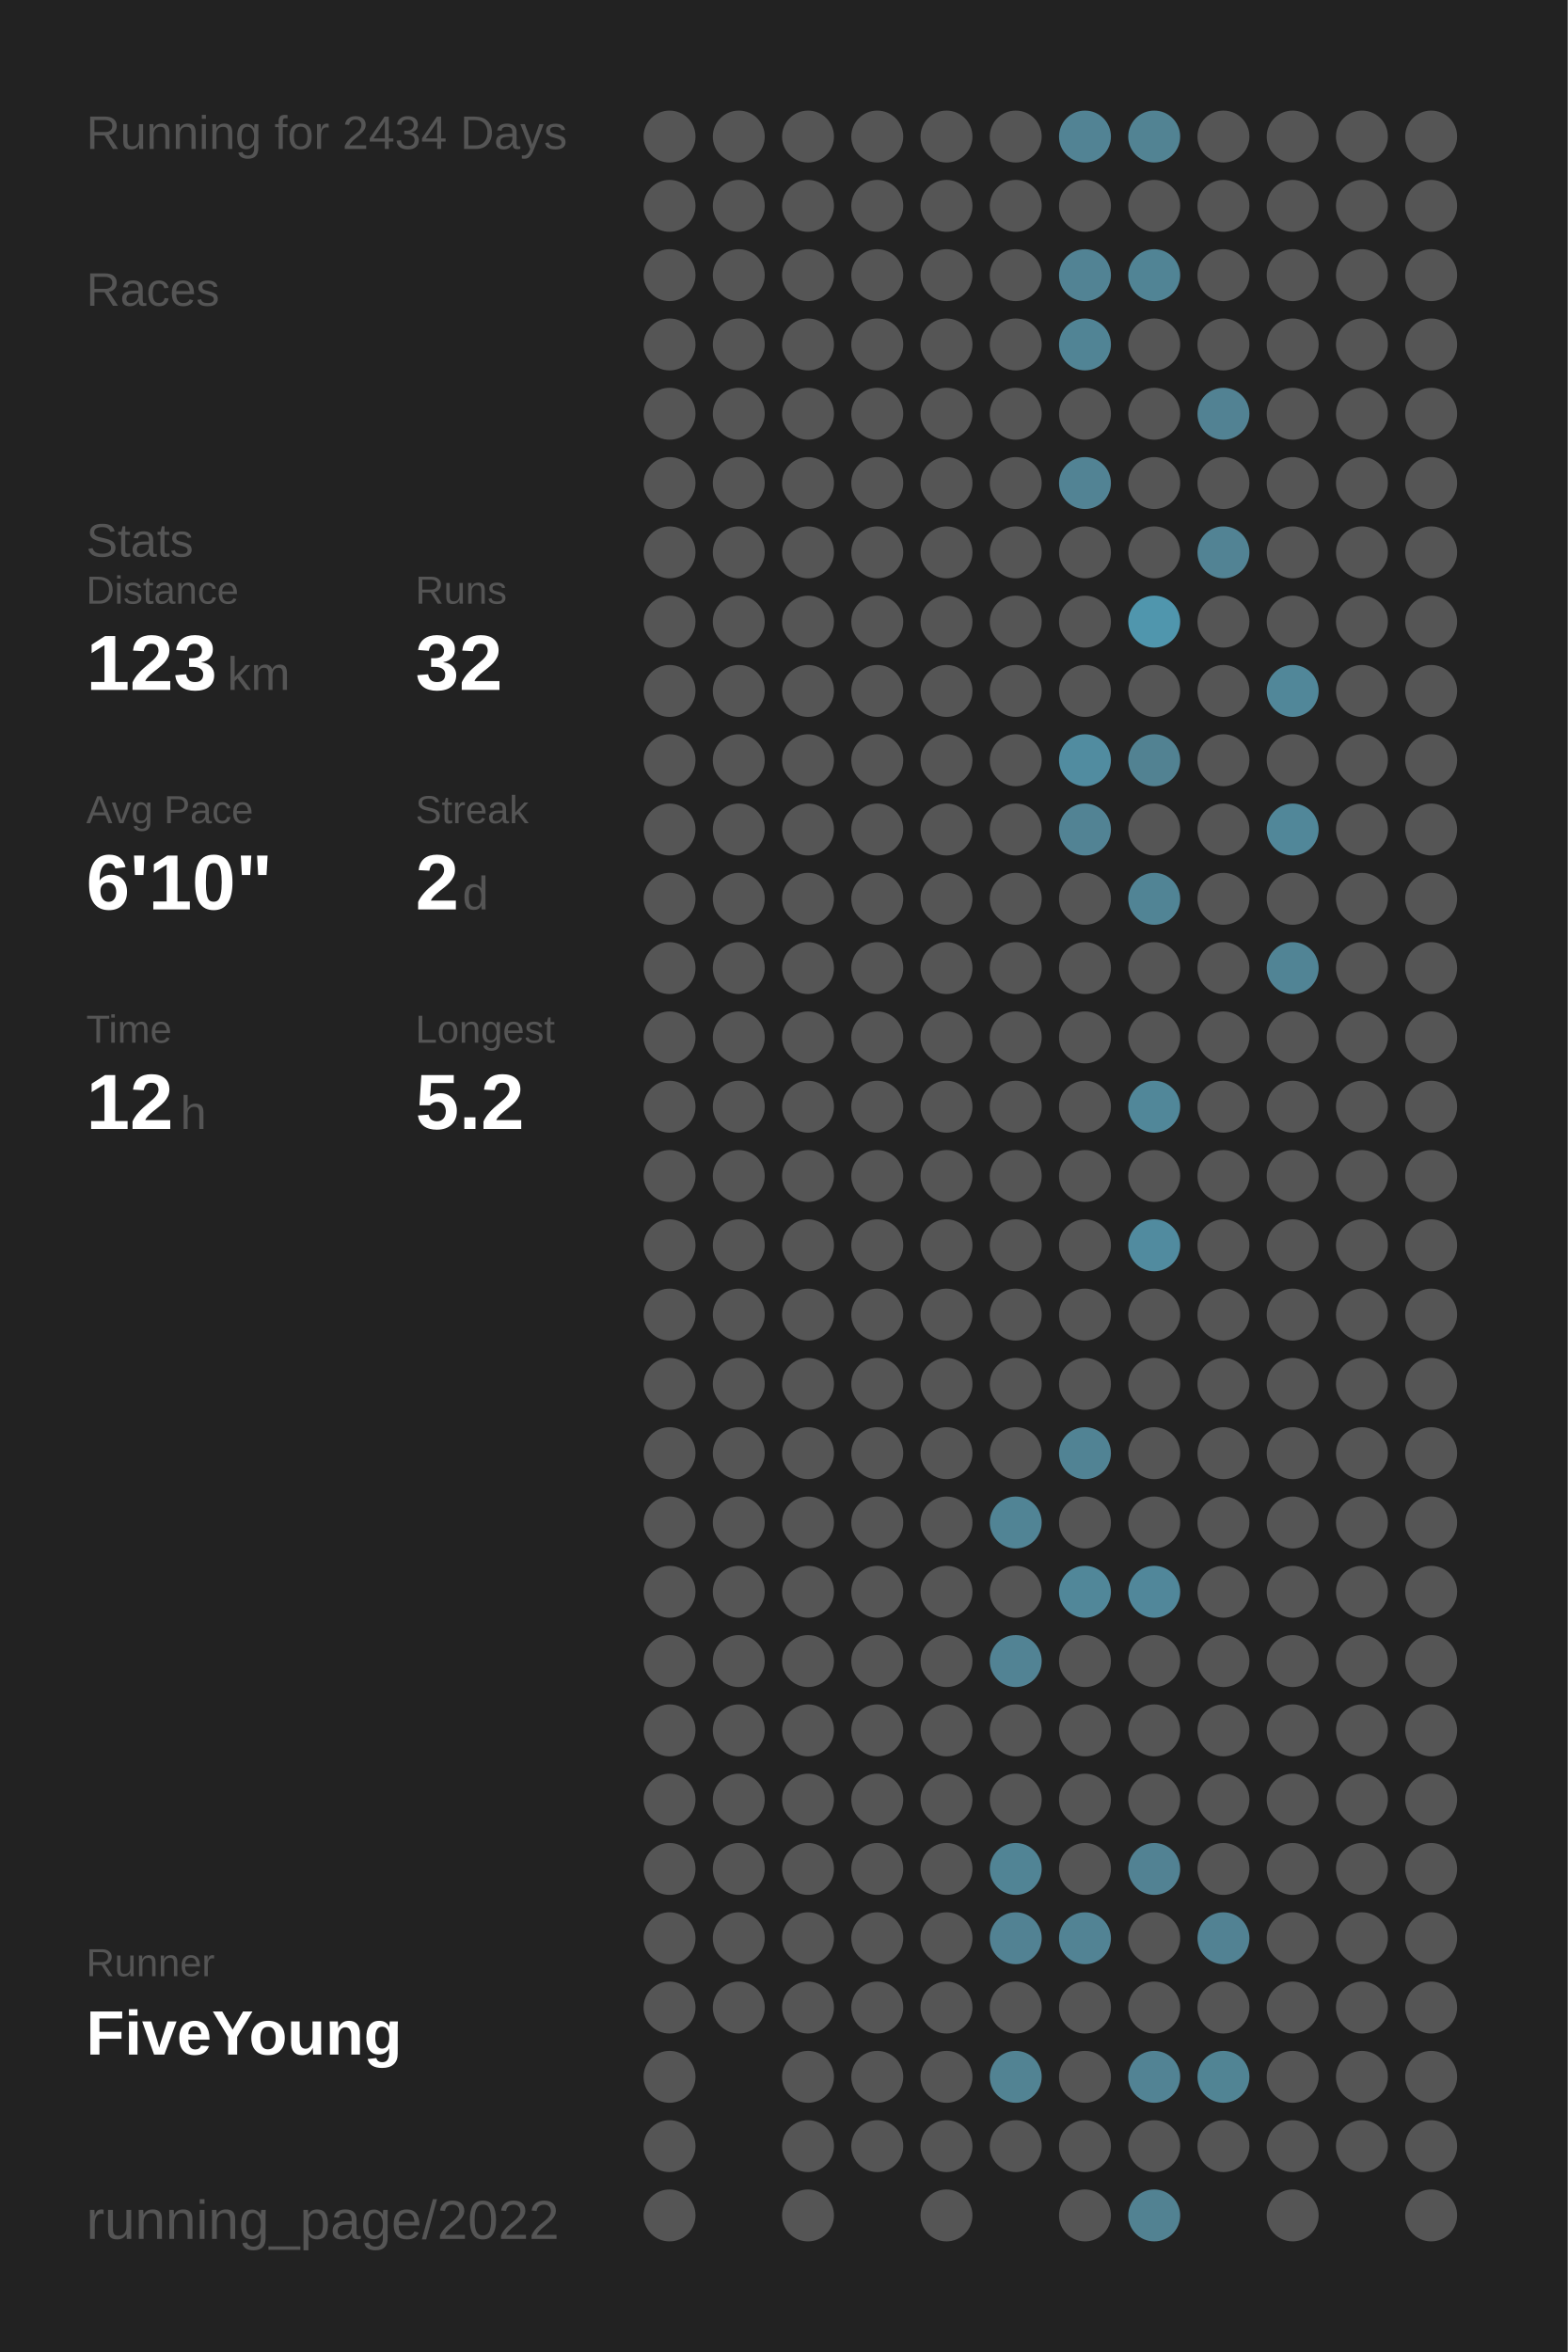
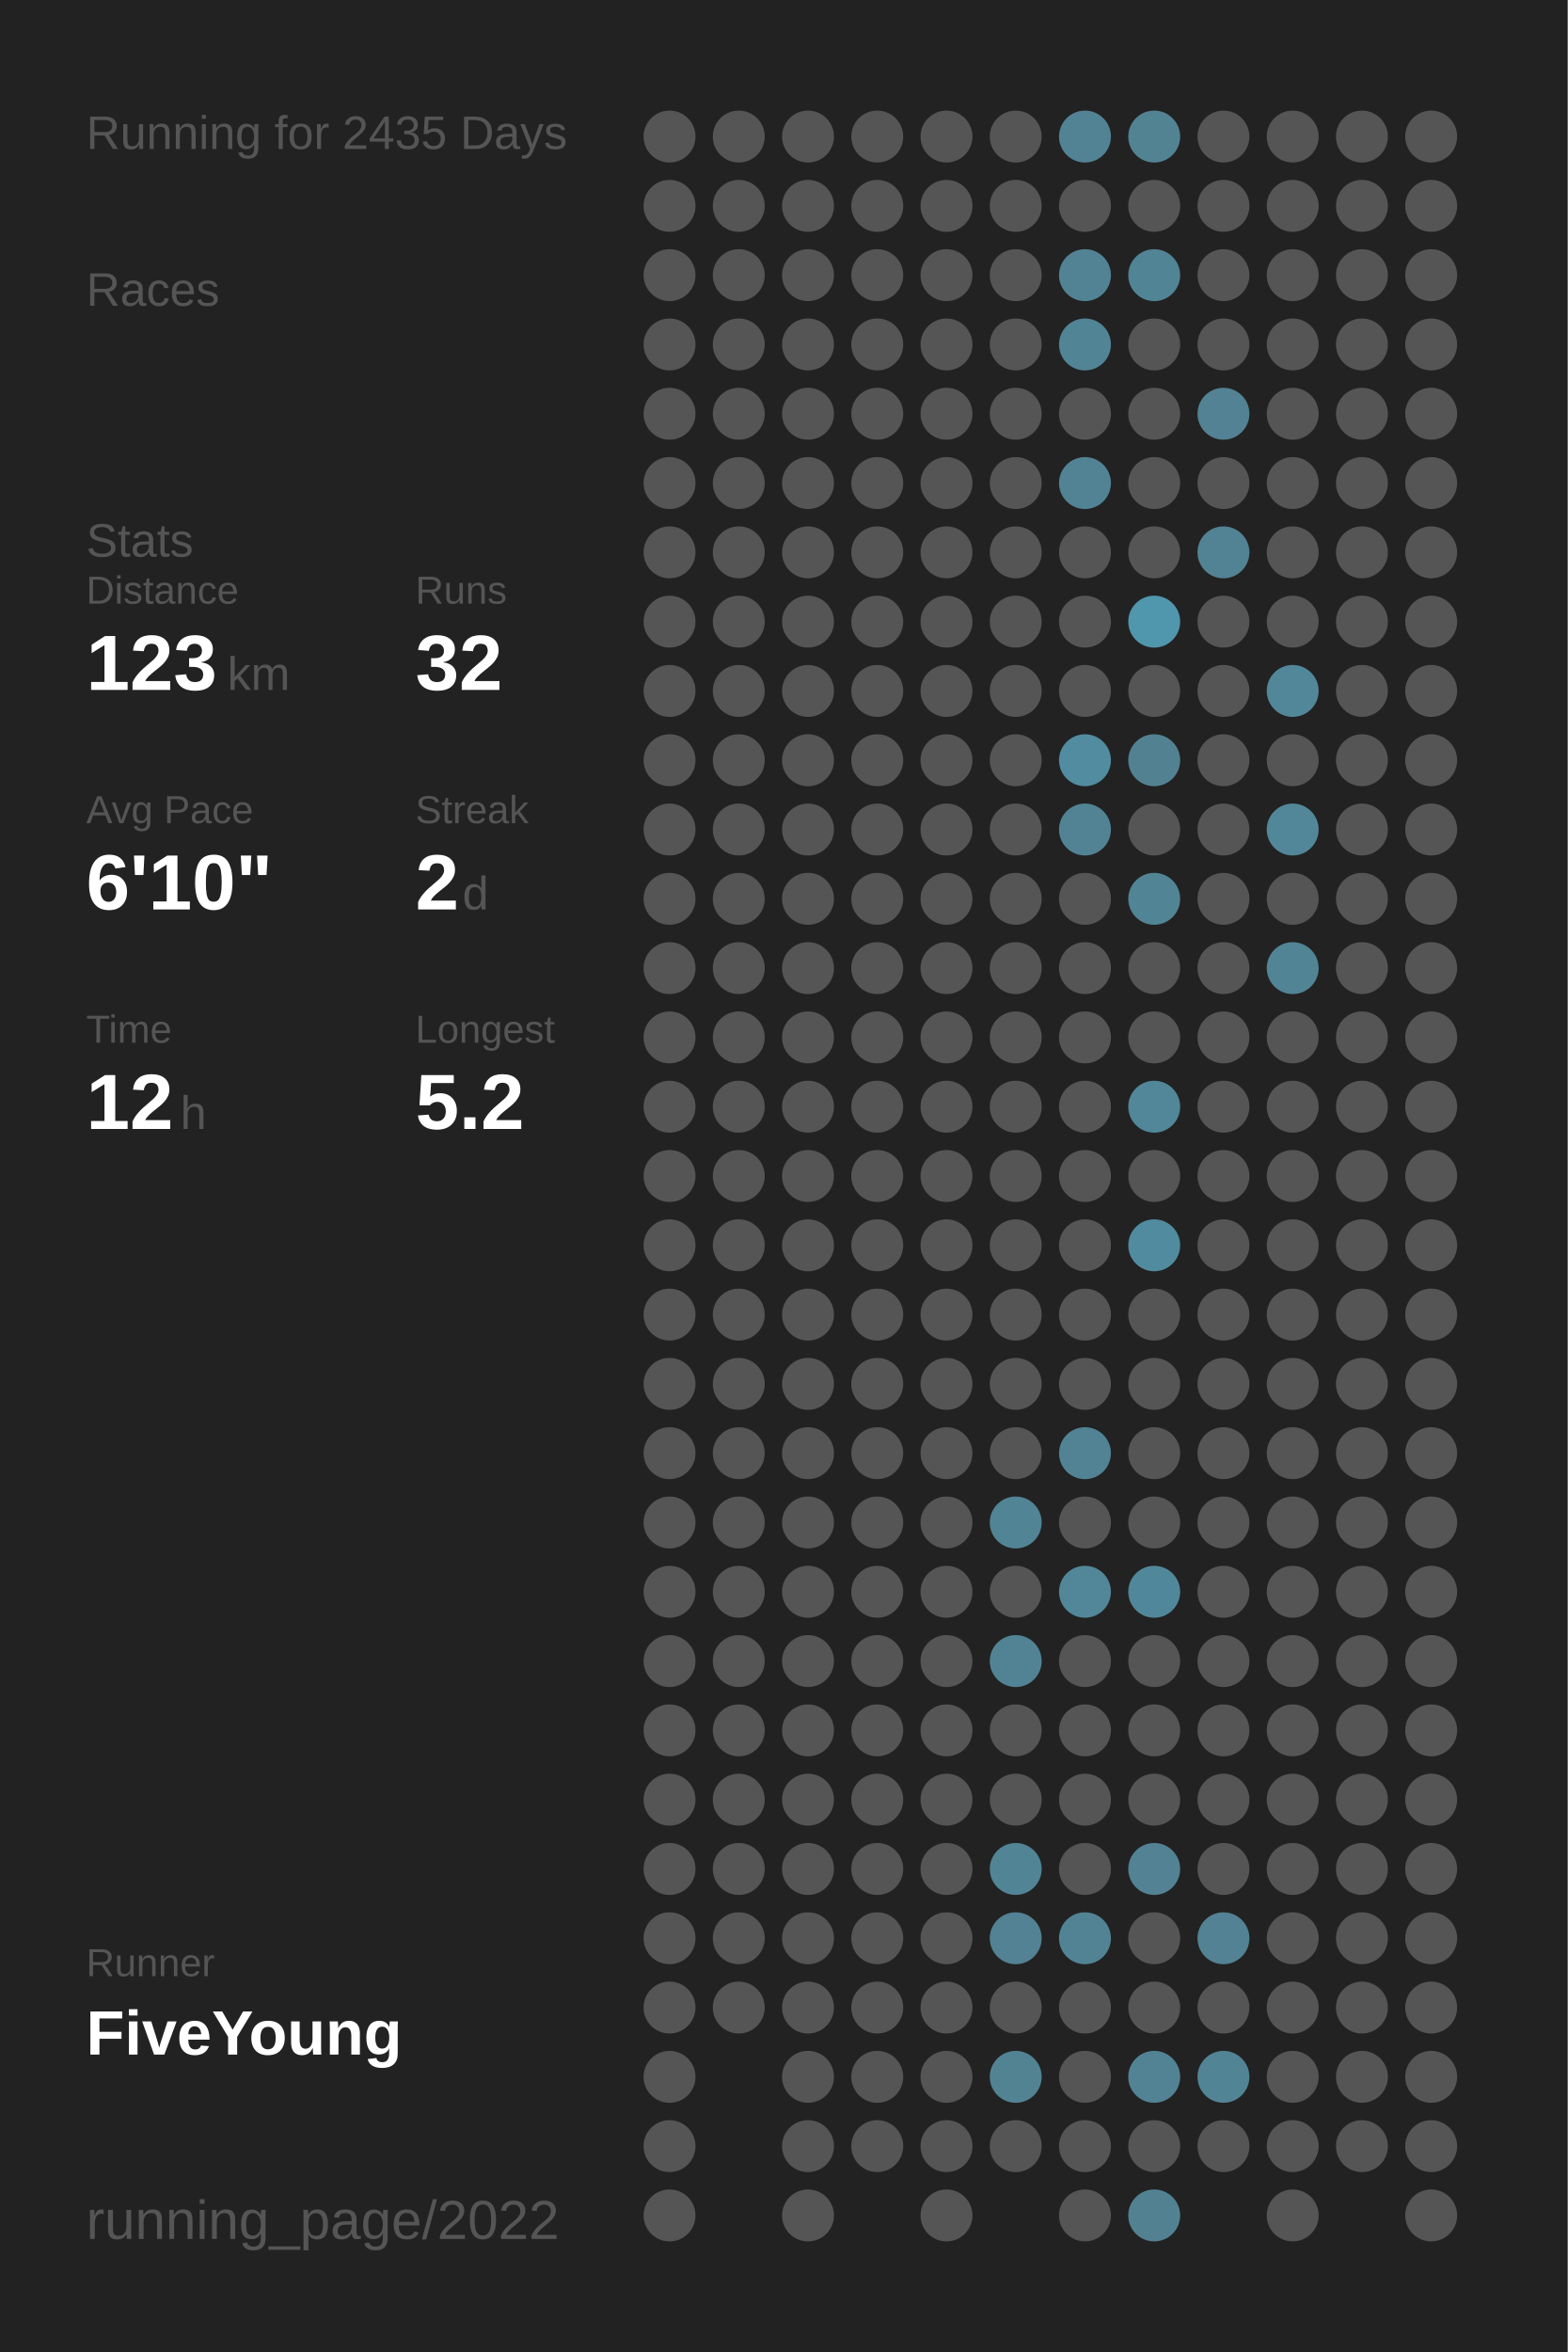
<svg xmlns="http://www.w3.org/2000/svg" baseProfile="full" height="300mm" version="1.1" viewBox="0,0,200,300" width="200mm">
  <defs />
  <rect fill="#222222" height="300" width="200" x="0" y="0" />
-   <text fill="#555555" style="font-size:6px; font-family:Arial;" x="11" y="19">Running for 2434 Days</text>
+   <text fill="#555555" style="font-size:6px; font-family:Arial;" x="11" y="19">Running for 2435 Days</text>
  <text fill="#555555" style="font-size:6px; font-family:Arial;" x="11" y="39">Races</text>
  <text fill="#555555" style="font-size:6px; font-family:Arial;" x="11" y="71">Stats</text>
  <text fill="#555555" style="font-size:5px; font-family:Arial;" x="11" y="77">Distance</text>
  <text fill="#FFFFFF" style="font-size:10px; font-family:Arial; font-weight:bold;" x="11" y="88">123</text>
  <text fill="#555555" style="font-size:6px; font-family:Arial;" x="29" y="88">km</text>
  <text fill="#555555" style="font-size:5px; font-family:Arial;" x="53" y="77">Runs</text>
  <text fill="#FFFFFF" style="font-size:10px; font-family:Arial; font-weight:bold;" x="53" y="88">32</text>
  <text fill="#555555" style="font-size:5px; font-family:Arial;" x="11" y="105">Avg Pace</text>
  <text fill="#FFFFFF" style="font-size:10px; font-family:Arial; font-weight:bold;" x="11" y="116">6'10"</text>
  <text fill="#555555" style="font-size:5px; font-family:Arial;" x="53" y="105">Streak</text>
  <text fill="#FFFFFF" style="font-size:10px; font-family:Arial; font-weight:bold;" x="53" y="116">2</text>
  <text fill="#555555" style="font-size:6px; font-family:Arial;" x="59" y="116">d</text>
  <text fill="#555555" style="font-size:5px; font-family:Arial;" x="11" y="133">Time</text>
  <text fill="#FFFFFF" style="font-size:10px; font-family:Arial; font-weight:bold;" x="11" y="144">12</text>
  <text fill="#555555" style="font-size:6px; font-family:Arial;" x="23" y="144">h</text>
  <text fill="#555555" style="font-size:5px; font-family:Arial;" x="53" y="133">Longest</text>
  <text fill="#FFFFFF" style="font-size:10px; font-family:Arial; font-weight:bold;" x="53" y="144">5.2</text>
  <text fill="#555555" style="font-size:5px; font-family:Arial;" x="11" y="252.065">Runner</text>
  <text fill="#FFFFFF" style="font-size:8px; font-family:Arial; font-weight:bold;" x="11" y="262.065">FiveYoung</text>
  <text fill="#555555" style="font-size:7px; font-family:Arial;" x="11" y="285.581">running_page/2022</text>
  <circle cx="85.417" cy="17.419" fill="#555555" r="3.312" />
  <circle cx="85.417" cy="26.258" fill="#555555" r="3.312" />
  <circle cx="85.417" cy="35.097" fill="#555555" r="3.312" />
  <circle cx="85.417" cy="43.935" fill="#555555" r="3.312" />
  <circle cx="85.417" cy="52.774" fill="#555555" r="3.312" />
  <circle cx="85.417" cy="61.613" fill="#555555" r="3.312" />
  <circle cx="85.417" cy="70.452" fill="#555555" r="3.312" />
  <circle cx="85.417" cy="79.29" fill="#555555" r="3.312" />
  <circle cx="85.417" cy="88.129" fill="#555555" r="3.312" />
  <circle cx="85.417" cy="96.968" fill="#555555" r="3.312" />
  <circle cx="85.417" cy="105.806" fill="#555555" r="3.312" />
  <circle cx="85.417" cy="114.645" fill="#555555" r="3.312" />
  <circle cx="85.417" cy="123.484" fill="#555555" r="3.312" />
  <circle cx="85.417" cy="132.323" fill="#555555" r="3.312" />
  <circle cx="85.417" cy="141.161" fill="#555555" r="3.312" />
  <circle cx="85.417" cy="150" fill="#555555" r="3.312" />
  <circle cx="85.417" cy="158.839" fill="#555555" r="3.312" />
  <circle cx="85.417" cy="167.677" fill="#555555" r="3.312" />
  <circle cx="85.417" cy="176.516" fill="#555555" r="3.312" />
  <circle cx="85.417" cy="185.355" fill="#555555" r="3.312" />
  <circle cx="85.417" cy="194.194" fill="#555555" r="3.312" />
  <circle cx="85.417" cy="203.032" fill="#555555" r="3.312" />
  <circle cx="85.417" cy="211.871" fill="#555555" r="3.312" />
  <circle cx="85.417" cy="220.71" fill="#555555" r="3.312" />
  <circle cx="85.417" cy="229.548" fill="#555555" r="3.312" />
  <circle cx="85.417" cy="238.387" fill="#555555" r="3.312" />
  <circle cx="85.417" cy="247.226" fill="#555555" r="3.312" />
  <circle cx="85.417" cy="256.065" fill="#555555" r="3.312" />
  <circle cx="85.417" cy="264.903" fill="#555555" r="3.312" />
  <circle cx="85.417" cy="273.742" fill="#555555" r="3.312" />
  <circle cx="85.417" cy="282.581" fill="#555555" r="3.312" />
  <circle cx="94.25" cy="17.419" fill="#555555" r="3.312" />
  <circle cx="94.25" cy="26.258" fill="#555555" r="3.312" />
  <circle cx="94.25" cy="35.097" fill="#555555" r="3.312" />
  <circle cx="94.25" cy="43.935" fill="#555555" r="3.312" />
  <circle cx="94.25" cy="52.774" fill="#555555" r="3.312" />
  <circle cx="94.25" cy="61.613" fill="#555555" r="3.312" />
  <circle cx="94.25" cy="70.452" fill="#555555" r="3.312" />
  <circle cx="94.25" cy="79.29" fill="#555555" r="3.312" />
  <circle cx="94.25" cy="88.129" fill="#555555" r="3.312" />
  <circle cx="94.25" cy="96.968" fill="#555555" r="3.312" />
  <circle cx="94.25" cy="105.806" fill="#555555" r="3.312" />
  <circle cx="94.25" cy="114.645" fill="#555555" r="3.312" />
  <circle cx="94.25" cy="123.484" fill="#555555" r="3.312" />
  <circle cx="94.25" cy="132.323" fill="#555555" r="3.312" />
  <circle cx="94.25" cy="141.161" fill="#555555" r="3.312" />
  <circle cx="94.25" cy="150" fill="#555555" r="3.312" />
  <circle cx="94.25" cy="158.839" fill="#555555" r="3.312" />
  <circle cx="94.25" cy="167.677" fill="#555555" r="3.312" />
  <circle cx="94.25" cy="176.516" fill="#555555" r="3.312" />
  <circle cx="94.25" cy="185.355" fill="#555555" r="3.312" />
  <circle cx="94.25" cy="194.194" fill="#555555" r="3.312" />
  <circle cx="94.25" cy="203.032" fill="#555555" r="3.312" />
  <circle cx="94.25" cy="211.871" fill="#555555" r="3.312" />
  <circle cx="94.25" cy="220.71" fill="#555555" r="3.312" />
  <circle cx="94.25" cy="229.548" fill="#555555" r="3.312" />
  <circle cx="94.25" cy="238.387" fill="#555555" r="3.312" />
  <circle cx="94.25" cy="247.226" fill="#555555" r="3.312" />
  <circle cx="94.25" cy="256.065" fill="#555555" r="3.312" />
  <circle cx="103.083" cy="17.419" fill="#555555" r="3.312" />
  <circle cx="103.083" cy="26.258" fill="#555555" r="3.312" />
  <circle cx="103.083" cy="35.097" fill="#555555" r="3.312" />
  <circle cx="103.083" cy="43.935" fill="#555555" r="3.312" />
  <circle cx="103.083" cy="52.774" fill="#555555" r="3.312" />
  <circle cx="103.083" cy="61.613" fill="#555555" r="3.312" />
  <circle cx="103.083" cy="70.452" fill="#555555" r="3.312" />
  <circle cx="103.083" cy="79.29" fill="#555555" r="3.312" />
  <circle cx="103.083" cy="88.129" fill="#555555" r="3.312" />
  <circle cx="103.083" cy="96.968" fill="#555555" r="3.312" />
  <circle cx="103.083" cy="105.806" fill="#555555" r="3.312" />
  <circle cx="103.083" cy="114.645" fill="#555555" r="3.312" />
  <circle cx="103.083" cy="123.484" fill="#555555" r="3.312" />
  <circle cx="103.083" cy="132.323" fill="#555555" r="3.312" />
  <circle cx="103.083" cy="141.161" fill="#555555" r="3.312" />
  <circle cx="103.083" cy="150" fill="#555555" r="3.312" />
  <circle cx="103.083" cy="158.839" fill="#555555" r="3.312" />
  <circle cx="103.083" cy="167.677" fill="#555555" r="3.312" />
  <circle cx="103.083" cy="176.516" fill="#555555" r="3.312" />
  <circle cx="103.083" cy="185.355" fill="#555555" r="3.312" />
  <circle cx="103.083" cy="194.194" fill="#555555" r="3.312" />
  <circle cx="103.083" cy="203.032" fill="#555555" r="3.312" />
  <circle cx="103.083" cy="211.871" fill="#555555" r="3.312" />
  <circle cx="103.083" cy="220.71" fill="#555555" r="3.312" />
  <circle cx="103.083" cy="229.548" fill="#555555" r="3.312" />
  <circle cx="103.083" cy="238.387" fill="#555555" r="3.312" />
  <circle cx="103.083" cy="247.226" fill="#555555" r="3.312" />
  <circle cx="103.083" cy="256.065" fill="#555555" r="3.312" />
  <circle cx="103.083" cy="264.903" fill="#555555" r="3.312" />
  <circle cx="103.083" cy="273.742" fill="#555555" r="3.312" />
  <circle cx="103.083" cy="282.581" fill="#555555" r="3.312" />
  <circle cx="111.917" cy="17.419" fill="#555555" r="3.312" />
  <circle cx="111.917" cy="26.258" fill="#555555" r="3.312" />
  <circle cx="111.917" cy="35.097" fill="#555555" r="3.312" />
  <circle cx="111.917" cy="43.935" fill="#555555" r="3.312" />
  <circle cx="111.917" cy="52.774" fill="#555555" r="3.312" />
  <circle cx="111.917" cy="61.613" fill="#555555" r="3.312" />
  <circle cx="111.917" cy="70.452" fill="#555555" r="3.312" />
  <circle cx="111.917" cy="79.29" fill="#555555" r="3.312" />
  <circle cx="111.917" cy="88.129" fill="#555555" r="3.312" />
  <circle cx="111.917" cy="96.968" fill="#555555" r="3.312" />
  <circle cx="111.917" cy="105.806" fill="#555555" r="3.312" />
  <circle cx="111.917" cy="114.645" fill="#555555" r="3.312" />
  <circle cx="111.917" cy="123.484" fill="#555555" r="3.312" />
  <circle cx="111.917" cy="132.323" fill="#555555" r="3.312" />
  <circle cx="111.917" cy="141.161" fill="#555555" r="3.312" />
  <circle cx="111.917" cy="150" fill="#555555" r="3.312" />
  <circle cx="111.917" cy="158.839" fill="#555555" r="3.312" />
  <circle cx="111.917" cy="167.677" fill="#555555" r="3.312" />
  <circle cx="111.917" cy="176.516" fill="#555555" r="3.312" />
  <circle cx="111.917" cy="185.355" fill="#555555" r="3.312" />
  <circle cx="111.917" cy="194.194" fill="#555555" r="3.312" />
  <circle cx="111.917" cy="203.032" fill="#555555" r="3.312" />
  <circle cx="111.917" cy="211.871" fill="#555555" r="3.312" />
  <circle cx="111.917" cy="220.71" fill="#555555" r="3.312" />
  <circle cx="111.917" cy="229.548" fill="#555555" r="3.312" />
  <circle cx="111.917" cy="238.387" fill="#555555" r="3.312" />
  <circle cx="111.917" cy="247.226" fill="#555555" r="3.312" />
  <circle cx="111.917" cy="256.065" fill="#555555" r="3.312" />
  <circle cx="111.917" cy="264.903" fill="#555555" r="3.312" />
  <circle cx="111.917" cy="273.742" fill="#555555" r="3.312" />
  <circle cx="120.75" cy="17.419" fill="#555555" r="3.312" />
  <circle cx="120.75" cy="26.258" fill="#555555" r="3.312" />
  <circle cx="120.75" cy="35.097" fill="#555555" r="3.312" />
  <circle cx="120.75" cy="43.935" fill="#555555" r="3.312" />
  <circle cx="120.75" cy="52.774" fill="#555555" r="3.312" />
  <circle cx="120.75" cy="61.613" fill="#555555" r="3.312" />
  <circle cx="120.75" cy="70.452" fill="#555555" r="3.312" />
  <circle cx="120.75" cy="79.29" fill="#555555" r="3.312" />
  <circle cx="120.75" cy="88.129" fill="#555555" r="3.312" />
  <circle cx="120.75" cy="96.968" fill="#555555" r="3.312" />
  <circle cx="120.75" cy="105.806" fill="#555555" r="3.312" />
  <circle cx="120.75" cy="114.645" fill="#555555" r="3.312" />
  <circle cx="120.75" cy="123.484" fill="#555555" r="3.312" />
  <circle cx="120.75" cy="132.323" fill="#555555" r="3.312" />
  <circle cx="120.75" cy="141.161" fill="#555555" r="3.312" />
  <circle cx="120.75" cy="150" fill="#555555" r="3.312" />
  <circle cx="120.75" cy="158.839" fill="#555555" r="3.312" />
  <circle cx="120.75" cy="167.677" fill="#555555" r="3.312" />
  <circle cx="120.75" cy="176.516" fill="#555555" r="3.312" />
  <circle cx="120.75" cy="185.355" fill="#555555" r="3.312" />
  <circle cx="120.75" cy="194.194" fill="#555555" r="3.312" />
  <circle cx="120.75" cy="203.032" fill="#555555" r="3.312" />
  <circle cx="120.75" cy="211.871" fill="#555555" r="3.312" />
  <circle cx="120.75" cy="220.71" fill="#555555" r="3.312" />
  <circle cx="120.75" cy="229.548" fill="#555555" r="3.312" />
  <circle cx="120.75" cy="238.387" fill="#555555" r="3.312" />
  <circle cx="120.75" cy="247.226" fill="#555555" r="3.312" />
  <circle cx="120.75" cy="256.065" fill="#555555" r="3.312" />
  <circle cx="120.75" cy="264.903" fill="#555555" r="3.312" />
  <circle cx="120.75" cy="273.742" fill="#555555" r="3.312" />
  <circle cx="120.75" cy="282.581" fill="#555555" r="3.312" />
  <circle cx="129.583" cy="17.419" fill="#555555" r="3.312" />
  <circle cx="129.583" cy="26.258" fill="#555555" r="3.312" />
  <circle cx="129.583" cy="35.097" fill="#555555" r="3.312" />
  <circle cx="129.583" cy="43.935" fill="#555555" r="3.312" />
  <circle cx="129.583" cy="52.774" fill="#555555" r="3.312" />
  <circle cx="129.583" cy="61.613" fill="#555555" r="3.312" />
  <circle cx="129.583" cy="70.452" fill="#555555" r="3.312" />
  <circle cx="129.583" cy="79.29" fill="#555555" r="3.312" />
  <circle cx="129.583" cy="88.129" fill="#555555" r="3.312" />
  <circle cx="129.583" cy="96.968" fill="#555555" r="3.312" />
  <circle cx="129.583" cy="105.806" fill="#555555" r="3.312" />
  <circle cx="129.583" cy="114.645" fill="#555555" r="3.312" />
  <circle cx="129.583" cy="123.484" fill="#555555" r="3.312" />
  <circle cx="129.583" cy="132.323" fill="#555555" r="3.312" />
  <circle cx="129.583" cy="141.161" fill="#555555" r="3.312" />
  <circle cx="129.583" cy="150" fill="#555555" r="3.312" />
  <circle cx="129.583" cy="158.839" fill="#555555" r="3.312" />
  <circle cx="129.583" cy="167.677" fill="#555555" r="3.312" />
  <circle cx="129.583" cy="176.516" fill="#555555" r="3.312" />
  <circle cx="129.583" cy="185.355" fill="#555555" r="3.312" />
  <circle cx="129.583" cy="194.194" fill="#518495" r="3.312" />
  <circle cx="129.583" cy="203.032" fill="#555555" r="3.312" />
  <circle cx="129.583" cy="211.871" fill="#528394" r="3.312" />
  <circle cx="129.583" cy="220.71" fill="#555555" r="3.312" />
  <circle cx="129.583" cy="229.548" fill="#555555" r="3.312" />
  <circle cx="129.583" cy="238.387" fill="#518495" r="3.312" />
  <circle cx="129.583" cy="247.226" fill="#528293" r="3.312" />
  <circle cx="129.583" cy="256.065" fill="#555555" r="3.312" />
  <circle cx="129.583" cy="264.903" fill="#528393" r="3.312" />
  <circle cx="129.583" cy="273.742" fill="#555555" r="3.312" />
  <circle cx="138.417" cy="17.419" fill="#528394" r="3.312" />
  <circle cx="138.417" cy="26.258" fill="#555555" r="3.312" />
  <circle cx="138.417" cy="35.097" fill="#528394" r="3.312" />
  <circle cx="138.417" cy="43.935" fill="#518495" r="3.312" />
  <circle cx="138.417" cy="52.774" fill="#555555" r="3.312" />
  <circle cx="138.417" cy="61.613" fill="#528394" r="3.312" />
  <circle cx="138.417" cy="70.452" fill="#555555" r="3.312" />
  <circle cx="138.417" cy="79.29" fill="#555555" r="3.312" />
  <circle cx="138.417" cy="88.129" fill="#555555" r="3.312" />
  <circle cx="138.417" cy="96.968" fill="#518ca0" r="3.312" />
  <circle cx="138.417" cy="105.806" fill="#528394" r="3.312" />
  <circle cx="138.417" cy="114.645" fill="#555555" r="3.312" />
  <circle cx="138.417" cy="123.484" fill="#555555" r="3.312" />
  <circle cx="138.417" cy="132.323" fill="#555555" r="3.312" />
  <circle cx="138.417" cy="141.161" fill="#555555" r="3.312" />
  <circle cx="138.417" cy="150" fill="#555555" r="3.312" />
  <circle cx="138.417" cy="158.839" fill="#555555" r="3.312" />
  <circle cx="138.417" cy="167.677" fill="#555555" r="3.312" />
  <circle cx="138.417" cy="176.516" fill="#555555" r="3.312" />
  <circle cx="138.417" cy="185.355" fill="#518394" r="3.312" />
  <circle cx="138.417" cy="194.194" fill="#555555" r="3.312" />
  <circle cx="138.417" cy="203.032" fill="#518799" r="3.312" />
  <circle cx="138.417" cy="211.871" fill="#555555" r="3.312" />
  <circle cx="138.417" cy="220.71" fill="#555555" r="3.312" />
  <circle cx="138.417" cy="229.548" fill="#555555" r="3.312" />
  <circle cx="138.417" cy="238.387" fill="#555555" r="3.312" />
  <circle cx="138.417" cy="247.226" fill="#528394" r="3.312" />
  <circle cx="138.417" cy="256.065" fill="#555555" r="3.312" />
  <circle cx="138.417" cy="264.903" fill="#555555" r="3.312" />
  <circle cx="138.417" cy="273.742" fill="#555555" r="3.312" />
  <circle cx="138.417" cy="282.581" fill="#555555" r="3.312" />
  <circle cx="147.25" cy="17.419" fill="#528393" r="3.312" />
  <circle cx="147.25" cy="26.258" fill="#555555" r="3.312" />
  <circle cx="147.25" cy="35.097" fill="#518495" r="3.312" />
  <circle cx="147.25" cy="43.935" fill="#555555" r="3.312" />
  <circle cx="147.25" cy="52.774" fill="#555555" r="3.312" />
  <circle cx="147.25" cy="61.613" fill="#555555" r="3.312" />
  <circle cx="147.25" cy="70.452" fill="#555555" r="3.312" />
  <circle cx="147.25" cy="79.29" fill="#5096ad" r="3.312" />
  <circle cx="147.25" cy="88.129" fill="#555555" r="3.312" />
  <circle cx="147.25" cy="96.968" fill="#528292" r="3.312" />
  <circle cx="147.25" cy="105.806" fill="#555555" r="3.312" />
  <circle cx="147.25" cy="114.645" fill="#518495" r="3.312" />
  <circle cx="147.25" cy="123.484" fill="#555555" r="3.312" />
  <circle cx="147.25" cy="132.323" fill="#555555" r="3.312" />
  <circle cx="147.25" cy="141.161" fill="#518799" r="3.312" />
  <circle cx="147.25" cy="150" fill="#555555" r="3.312" />
  <circle cx="147.25" cy="158.839" fill="#518b9f" r="3.312" />
  <circle cx="147.25" cy="167.677" fill="#555555" r="3.312" />
  <circle cx="147.25" cy="176.516" fill="#555555" r="3.312" />
  <circle cx="147.25" cy="185.355" fill="#555555" r="3.312" />
  <circle cx="147.25" cy="194.194" fill="#555555" r="3.312" />
  <circle cx="147.25" cy="203.032" fill="#51879a" r="3.312" />
  <circle cx="147.25" cy="211.871" fill="#555555" r="3.312" />
  <circle cx="147.25" cy="220.71" fill="#555555" r="3.312" />
  <circle cx="147.25" cy="229.548" fill="#555555" r="3.312" />
  <circle cx="147.25" cy="238.387" fill="#528293" r="3.312" />
  <circle cx="147.25" cy="247.226" fill="#555555" r="3.312" />
  <circle cx="147.25" cy="256.065" fill="#555555" r="3.312" />
  <circle cx="147.25" cy="264.903" fill="#528394" r="3.312" />
  <circle cx="147.25" cy="273.742" fill="#555555" r="3.312" />
  <circle cx="147.25" cy="282.581" fill="#528292" r="3.312" />
  <circle cx="156.083" cy="17.419" fill="#555555" r="3.312" />
  <circle cx="156.083" cy="26.258" fill="#555555" r="3.312" />
  <circle cx="156.083" cy="35.097" fill="#555555" r="3.312" />
  <circle cx="156.083" cy="43.935" fill="#555555" r="3.312" />
  <circle cx="156.083" cy="52.774" fill="#528293" r="3.312" />
  <circle cx="156.083" cy="61.613" fill="#555555" r="3.312" />
  <circle cx="156.083" cy="70.452" fill="#528394" r="3.312" />
  <circle cx="156.083" cy="79.29" fill="#555555" r="3.312" />
  <circle cx="156.083" cy="88.129" fill="#555555" r="3.312" />
  <circle cx="156.083" cy="96.968" fill="#555555" r="3.312" />
  <circle cx="156.083" cy="105.806" fill="#555555" r="3.312" />
  <circle cx="156.083" cy="114.645" fill="#555555" r="3.312" />
  <circle cx="156.083" cy="123.484" fill="#555555" r="3.312" />
  <circle cx="156.083" cy="132.323" fill="#555555" r="3.312" />
  <circle cx="156.083" cy="141.161" fill="#555555" r="3.312" />
  <circle cx="156.083" cy="150" fill="#555555" r="3.312" />
  <circle cx="156.083" cy="158.839" fill="#555555" r="3.312" />
  <circle cx="156.083" cy="167.677" fill="#555555" r="3.312" />
  <circle cx="156.083" cy="176.516" fill="#555555" r="3.312" />
  <circle cx="156.083" cy="185.355" fill="#555555" r="3.312" />
  <circle cx="156.083" cy="194.194" fill="#555555" r="3.312" />
  <circle cx="156.083" cy="203.032" fill="#555555" r="3.312" />
  <circle cx="156.083" cy="211.871" fill="#555555" r="3.312" />
  <circle cx="156.083" cy="220.71" fill="#555555" r="3.312" />
  <circle cx="156.083" cy="229.548" fill="#555555" r="3.312" />
  <circle cx="156.083" cy="238.387" fill="#555555" r="3.312" />
  <circle cx="156.083" cy="247.226" fill="#528293" r="3.312" />
  <circle cx="156.083" cy="256.065" fill="#555555" r="3.312" />
  <circle cx="156.083" cy="264.903" fill="#518494" r="3.312" />
  <circle cx="156.083" cy="273.742" fill="#555555" r="3.312" />
  <circle cx="164.917" cy="17.419" fill="#555555" r="3.312" />
  <circle cx="164.917" cy="26.258" fill="#555555" r="3.312" />
  <circle cx="164.917" cy="35.097" fill="#555555" r="3.312" />
  <circle cx="164.917" cy="43.935" fill="#555555" r="3.312" />
  <circle cx="164.917" cy="52.774" fill="#555555" r="3.312" />
  <circle cx="164.917" cy="61.613" fill="#555555" r="3.312" />
  <circle cx="164.917" cy="70.452" fill="#555555" r="3.312" />
  <circle cx="164.917" cy="79.29" fill="#555555" r="3.312" />
  <circle cx="164.917" cy="88.129" fill="#518799" r="3.312" />
  <circle cx="164.917" cy="96.968" fill="#555555" r="3.312" />
  <circle cx="164.917" cy="105.806" fill="#518799" r="3.312" />
  <circle cx="164.917" cy="114.645" fill="#555555" r="3.312" />
  <circle cx="164.917" cy="123.484" fill="#518495" r="3.312" />
  <circle cx="164.917" cy="132.323" fill="#555555" r="3.312" />
  <circle cx="164.917" cy="141.161" fill="#555555" r="3.312" />
  <circle cx="164.917" cy="150" fill="#555555" r="3.312" />
  <circle cx="164.917" cy="158.839" fill="#555555" r="3.312" />
  <circle cx="164.917" cy="167.677" fill="#555555" r="3.312" />
  <circle cx="164.917" cy="176.516" fill="#555555" r="3.312" />
  <circle cx="164.917" cy="185.355" fill="#555555" r="3.312" />
  <circle cx="164.917" cy="194.194" fill="#555555" r="3.312" />
  <circle cx="164.917" cy="203.032" fill="#555555" r="3.312" />
  <circle cx="164.917" cy="211.871" fill="#555555" r="3.312" />
  <circle cx="164.917" cy="220.71" fill="#555555" r="3.312" />
  <circle cx="164.917" cy="229.548" fill="#555555" r="3.312" />
  <circle cx="164.917" cy="238.387" fill="#555555" r="3.312" />
  <circle cx="164.917" cy="247.226" fill="#555555" r="3.312" />
  <circle cx="164.917" cy="256.065" fill="#555555" r="3.312" />
  <circle cx="164.917" cy="264.903" fill="#555555" r="3.312" />
  <circle cx="164.917" cy="273.742" fill="#555555" r="3.312" />
  <circle cx="164.917" cy="282.581" fill="#555555" r="3.312" />
  <circle cx="173.75" cy="17.419" fill="#555555" r="3.312" />
  <circle cx="173.75" cy="26.258" fill="#555555" r="3.312" />
  <circle cx="173.75" cy="35.097" fill="#555555" r="3.312" />
  <circle cx="173.75" cy="43.935" fill="#555555" r="3.312" />
  <circle cx="173.75" cy="52.774" fill="#555555" r="3.312" />
  <circle cx="173.75" cy="61.613" fill="#555555" r="3.312" />
  <circle cx="173.75" cy="70.452" fill="#555555" r="3.312" />
  <circle cx="173.75" cy="79.29" fill="#555555" r="3.312" />
  <circle cx="173.75" cy="88.129" fill="#555555" r="3.312" />
  <circle cx="173.75" cy="96.968" fill="#555555" r="3.312" />
  <circle cx="173.75" cy="105.806" fill="#555555" r="3.312" />
  <circle cx="173.75" cy="114.645" fill="#555555" r="3.312" />
  <circle cx="173.75" cy="123.484" fill="#555555" r="3.312" />
  <circle cx="173.75" cy="132.323" fill="#555555" r="3.312" />
  <circle cx="173.75" cy="141.161" fill="#555555" r="3.312" />
  <circle cx="173.75" cy="150" fill="#555555" r="3.312" />
  <circle cx="173.75" cy="158.839" fill="#555555" r="3.312" />
  <circle cx="173.75" cy="167.677" fill="#555555" r="3.312" />
  <circle cx="173.75" cy="176.516" fill="#555555" r="3.312" />
  <circle cx="173.75" cy="185.355" fill="#555555" r="3.312" />
  <circle cx="173.75" cy="194.194" fill="#555555" r="3.312" />
  <circle cx="173.75" cy="203.032" fill="#555555" r="3.312" />
  <circle cx="173.75" cy="211.871" fill="#555555" r="3.312" />
  <circle cx="173.75" cy="220.71" fill="#555555" r="3.312" />
  <circle cx="173.75" cy="229.548" fill="#555555" r="3.312" />
  <circle cx="173.75" cy="238.387" fill="#555555" r="3.312" />
  <circle cx="173.75" cy="247.226" fill="#555555" r="3.312" />
  <circle cx="173.75" cy="256.065" fill="#555555" r="3.312" />
  <circle cx="173.75" cy="264.903" fill="#555555" r="3.312" />
  <circle cx="173.75" cy="273.742" fill="#555555" r="3.312" />
  <circle cx="182.583" cy="17.419" fill="#555555" r="3.312" />
  <circle cx="182.583" cy="26.258" fill="#555555" r="3.312" />
  <circle cx="182.583" cy="35.097" fill="#555555" r="3.312" />
  <circle cx="182.583" cy="43.935" fill="#555555" r="3.312" />
  <circle cx="182.583" cy="52.774" fill="#555555" r="3.312" />
  <circle cx="182.583" cy="61.613" fill="#555555" r="3.312" />
  <circle cx="182.583" cy="70.452" fill="#555555" r="3.312" />
  <circle cx="182.583" cy="79.29" fill="#555555" r="3.312" />
  <circle cx="182.583" cy="88.129" fill="#555555" r="3.312" />
  <circle cx="182.583" cy="96.968" fill="#555555" r="3.312" />
  <circle cx="182.583" cy="105.806" fill="#555555" r="3.312" />
  <circle cx="182.583" cy="114.645" fill="#555555" r="3.312" />
  <circle cx="182.583" cy="123.484" fill="#555555" r="3.312" />
  <circle cx="182.583" cy="132.323" fill="#555555" r="3.312" />
  <circle cx="182.583" cy="141.161" fill="#555555" r="3.312" />
  <circle cx="182.583" cy="150" fill="#555555" r="3.312" />
  <circle cx="182.583" cy="158.839" fill="#555555" r="3.312" />
  <circle cx="182.583" cy="167.677" fill="#555555" r="3.312" />
  <circle cx="182.583" cy="176.516" fill="#555555" r="3.312" />
  <circle cx="182.583" cy="185.355" fill="#555555" r="3.312" />
  <circle cx="182.583" cy="194.194" fill="#555555" r="3.312" />
  <circle cx="182.583" cy="203.032" fill="#555555" r="3.312" />
  <circle cx="182.583" cy="211.871" fill="#555555" r="3.312" />
  <circle cx="182.583" cy="220.71" fill="#555555" r="3.312" />
  <circle cx="182.583" cy="229.548" fill="#555555" r="3.312" />
  <circle cx="182.583" cy="238.387" fill="#555555" r="3.312" />
  <circle cx="182.583" cy="247.226" fill="#555555" r="3.312" />
  <circle cx="182.583" cy="256.065" fill="#555555" r="3.312" />
  <circle cx="182.583" cy="264.903" fill="#555555" r="3.312" />
  <circle cx="182.583" cy="273.742" fill="#555555" r="3.312" />
  <circle cx="182.583" cy="282.581" fill="#555555" r="3.312" />
</svg>
